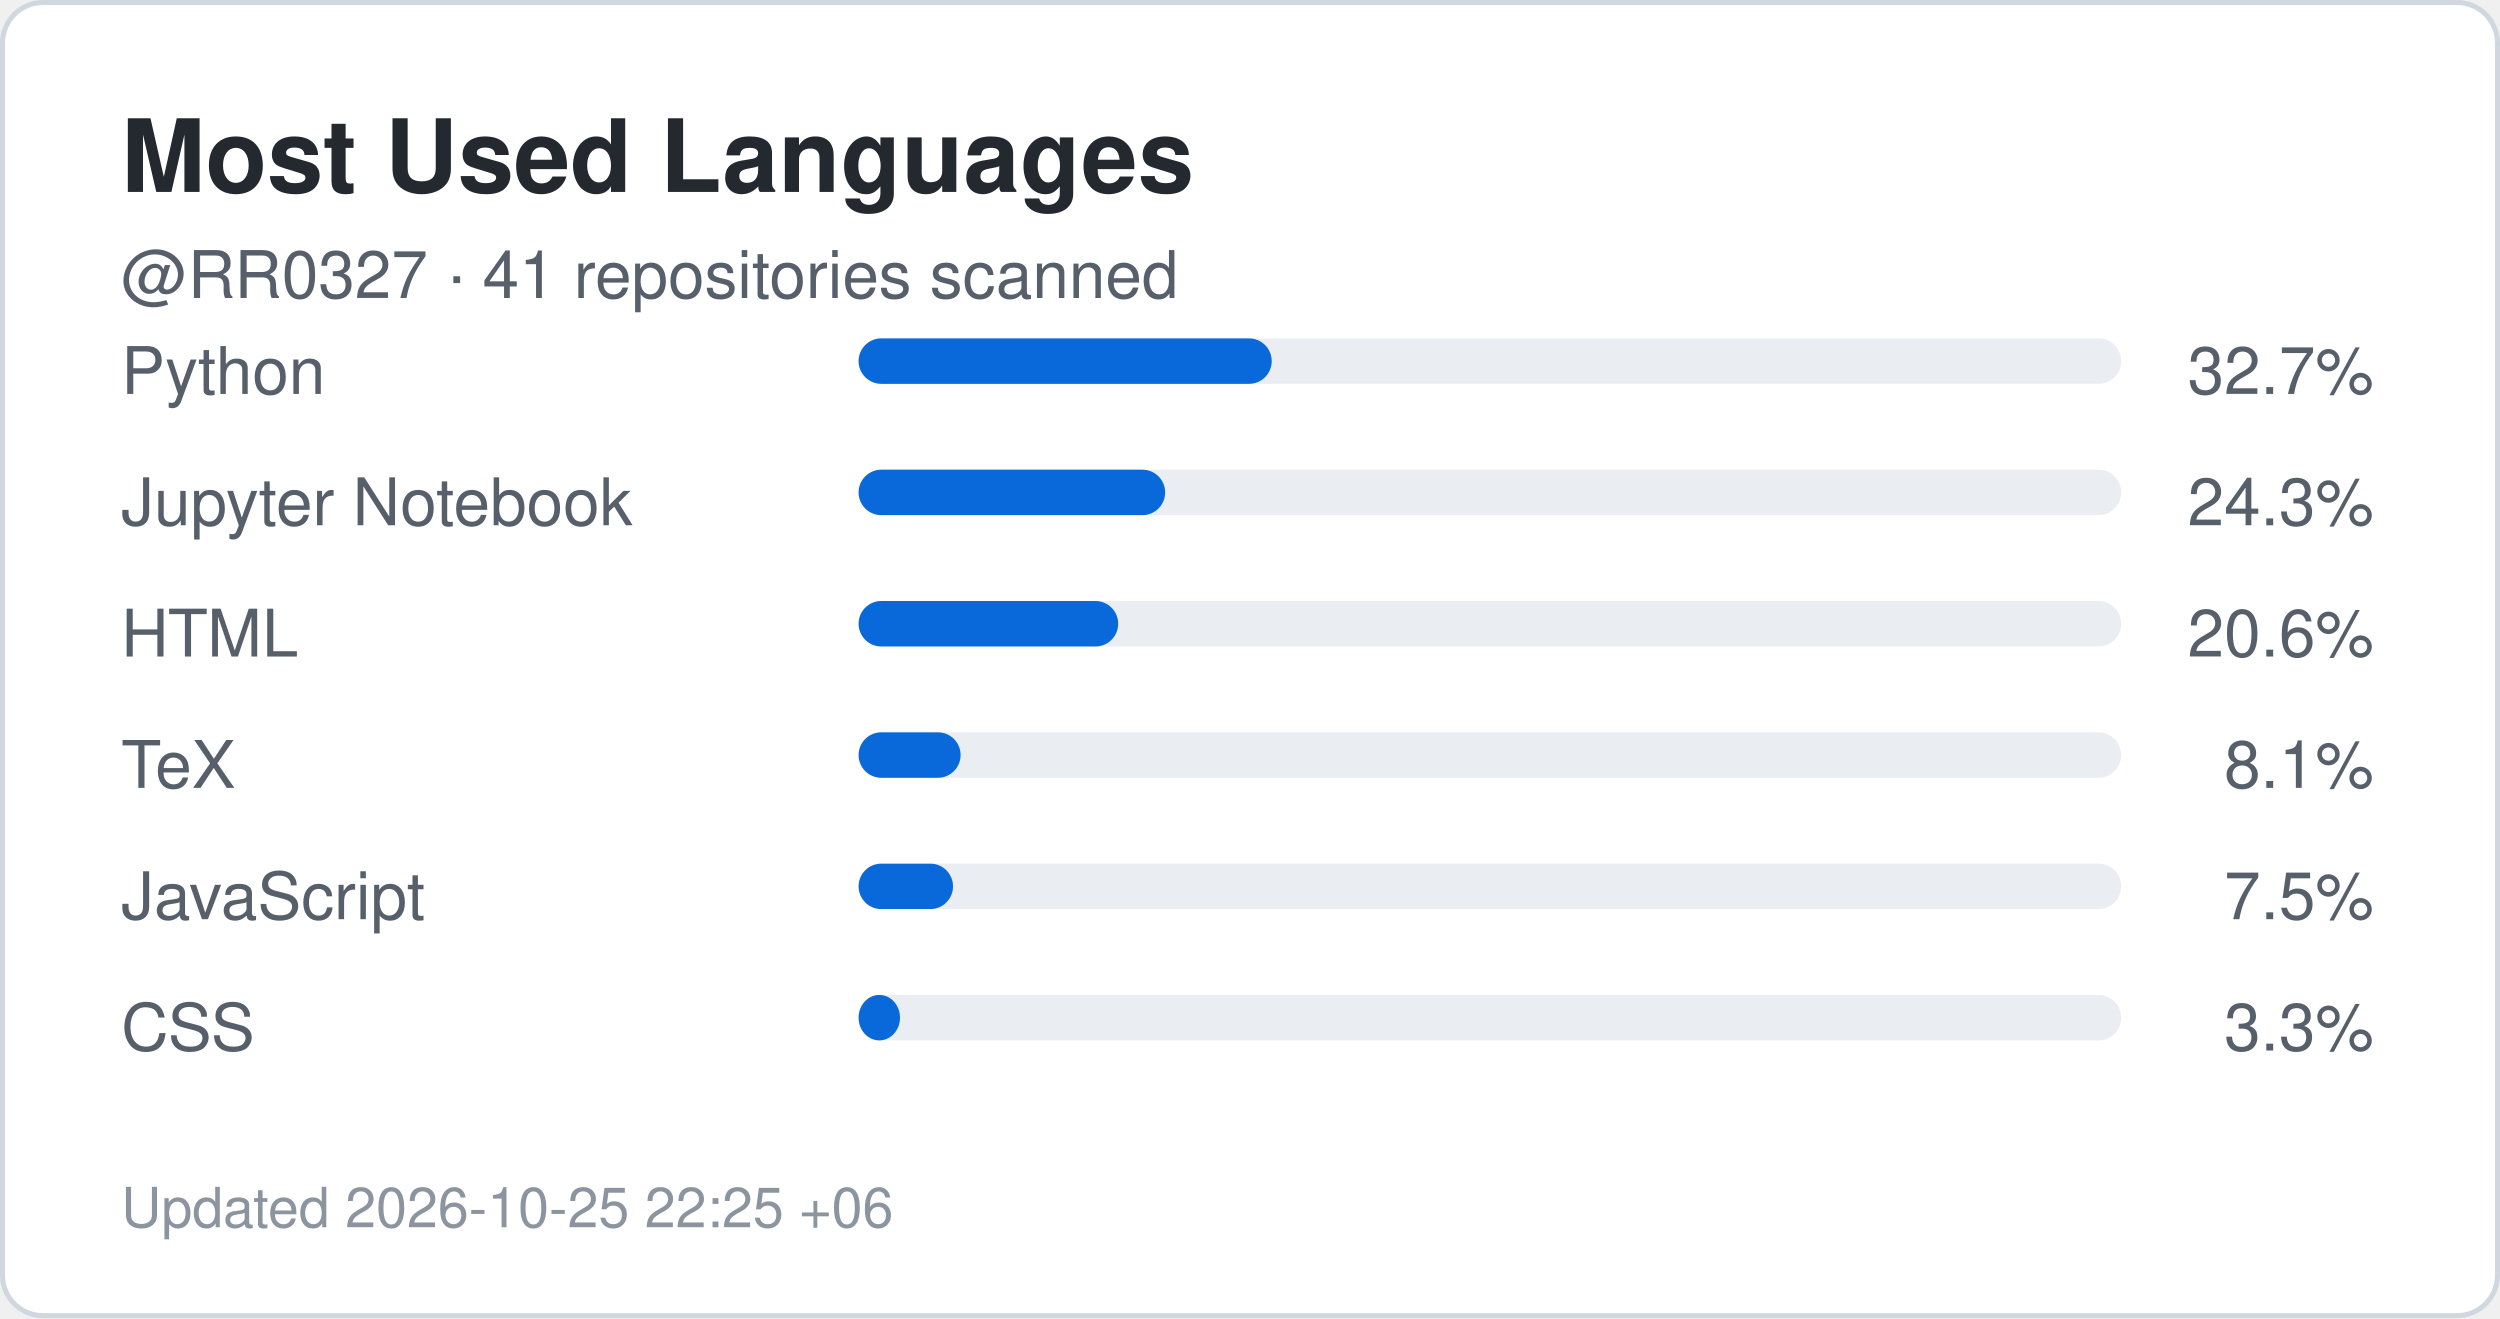
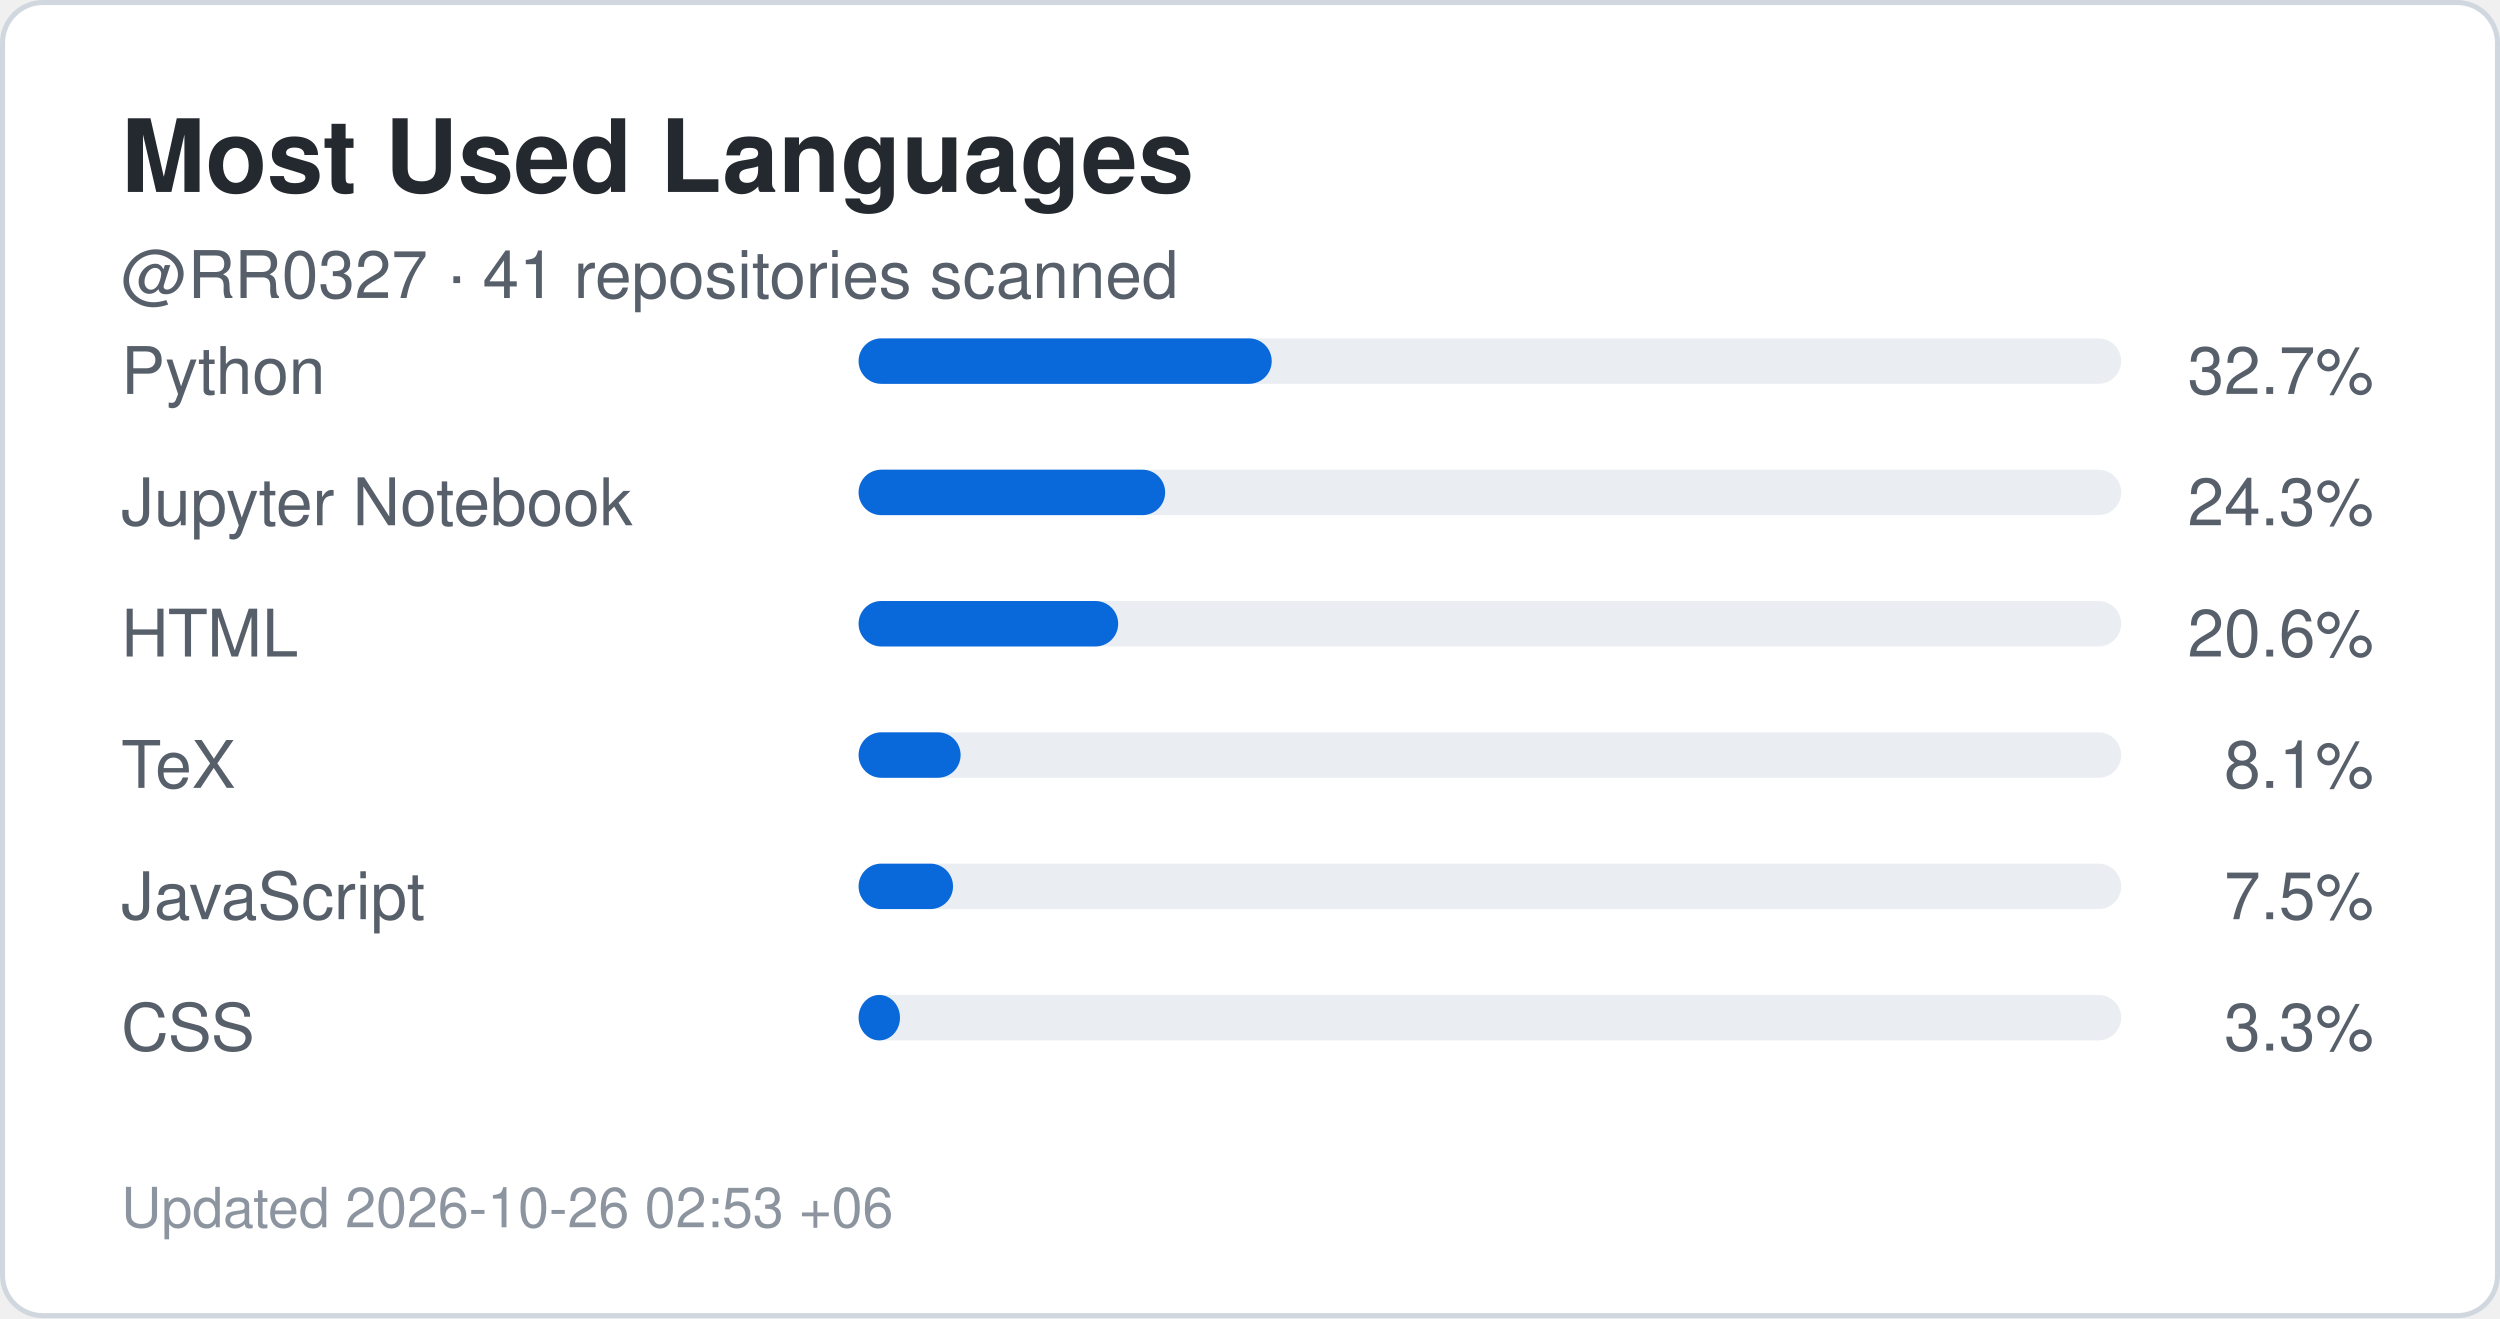
<svg xmlns="http://www.w3.org/2000/svg" width="495" height="261" viewBox="0 0 495 261" role="img" aria-label="Top languages for RR0327">
  <rect x="0.5" y="0.5" width="494" height="260" rx="8" fill="#ffffff" stroke="#d0d7de" />
  <style>
    .title {
      font: 700 20px -apple-system,BlinkMacSystemFont,"Segoe UI",Helvetica,Arial,sans-serif;
      fill: #24292f;
    }
    .label {
      font: 500 13px -apple-system,BlinkMacSystemFont,"Segoe UI",Helvetica,Arial,sans-serif;
      fill: #57606a;
    }
    .value {
      font: 700 22px -apple-system,BlinkMacSystemFont,"Segoe UI",Helvetica,Arial,sans-serif;
      fill: #0969da;
    }
    .small {
      font: 400 11px -apple-system,BlinkMacSystemFont,"Segoe UI",Helvetica,Arial,sans-serif;
      fill: #8c959f;
    }
  </style>
  <text x="24" y="38" class="title">Most Used Languages</text>
  <text x="24" y="59" class="label">
    @RR0327 · 41 repositories scanned
  </text>
  <text x="24" y="78" class="label">Python</text>
  <rect x="170" y="67" width="250" height="9" rx="4.5" fill="#eaeef2" />
  <rect x="170" y="67" width="81.8" height="9" rx="4.5" fill="#0969da" />
  <text x="470" y="78" text-anchor="end" class="label">
    32.7%
  </text>
  <text x="24" y="104" class="label">Jupyter Notebook</text>
  <rect x="170" y="93" width="250" height="9" rx="4.5" fill="#eaeef2" />
  <rect x="170" y="93" width="60.7" height="9" rx="4.5" fill="#0969da" />
  <text x="470" y="104" text-anchor="end" class="label">
    24.3%
  </text>
  <text x="24" y="130" class="label">HTML</text>
  <rect x="170" y="119" width="250" height="9" rx="4.5" fill="#eaeef2" />
  <rect x="170" y="119" width="51.4" height="9" rx="4.5" fill="#0969da" />
  <text x="470" y="130" text-anchor="end" class="label">
    20.6%
  </text>
  <text x="24" y="156" class="label">TeX</text>
  <rect x="170" y="145" width="250" height="9" rx="4.5" fill="#eaeef2" />
  <rect x="170" y="145" width="20.2" height="9" rx="4.5" fill="#0969da" />
  <text x="470" y="156" text-anchor="end" class="label">
    8.1%
  </text>
  <text x="24" y="182" class="label">JavaScript</text>
  <rect x="170" y="171" width="250" height="9" rx="4.5" fill="#eaeef2" />
  <rect x="170" y="171" width="18.7" height="9" rx="4.5" fill="#0969da" />
  <text x="470" y="182" text-anchor="end" class="label">
    7.5%
  </text>
  <text x="24" y="208" class="label">CSS</text>
  <rect x="170" y="197" width="250" height="9" rx="4.5" fill="#eaeef2" />
  <rect x="170" y="197" width="8.2" height="9" rx="4.5" fill="#0969da" />
  <text x="470" y="208" text-anchor="end" class="label">
    3.3%
  </text>
  <text x="24" y="243" class="small">
-     Updated 2026-10-25 22:25 +06
+     Updated 2026-10-26 02:53 +06
  </text>
</svg>
